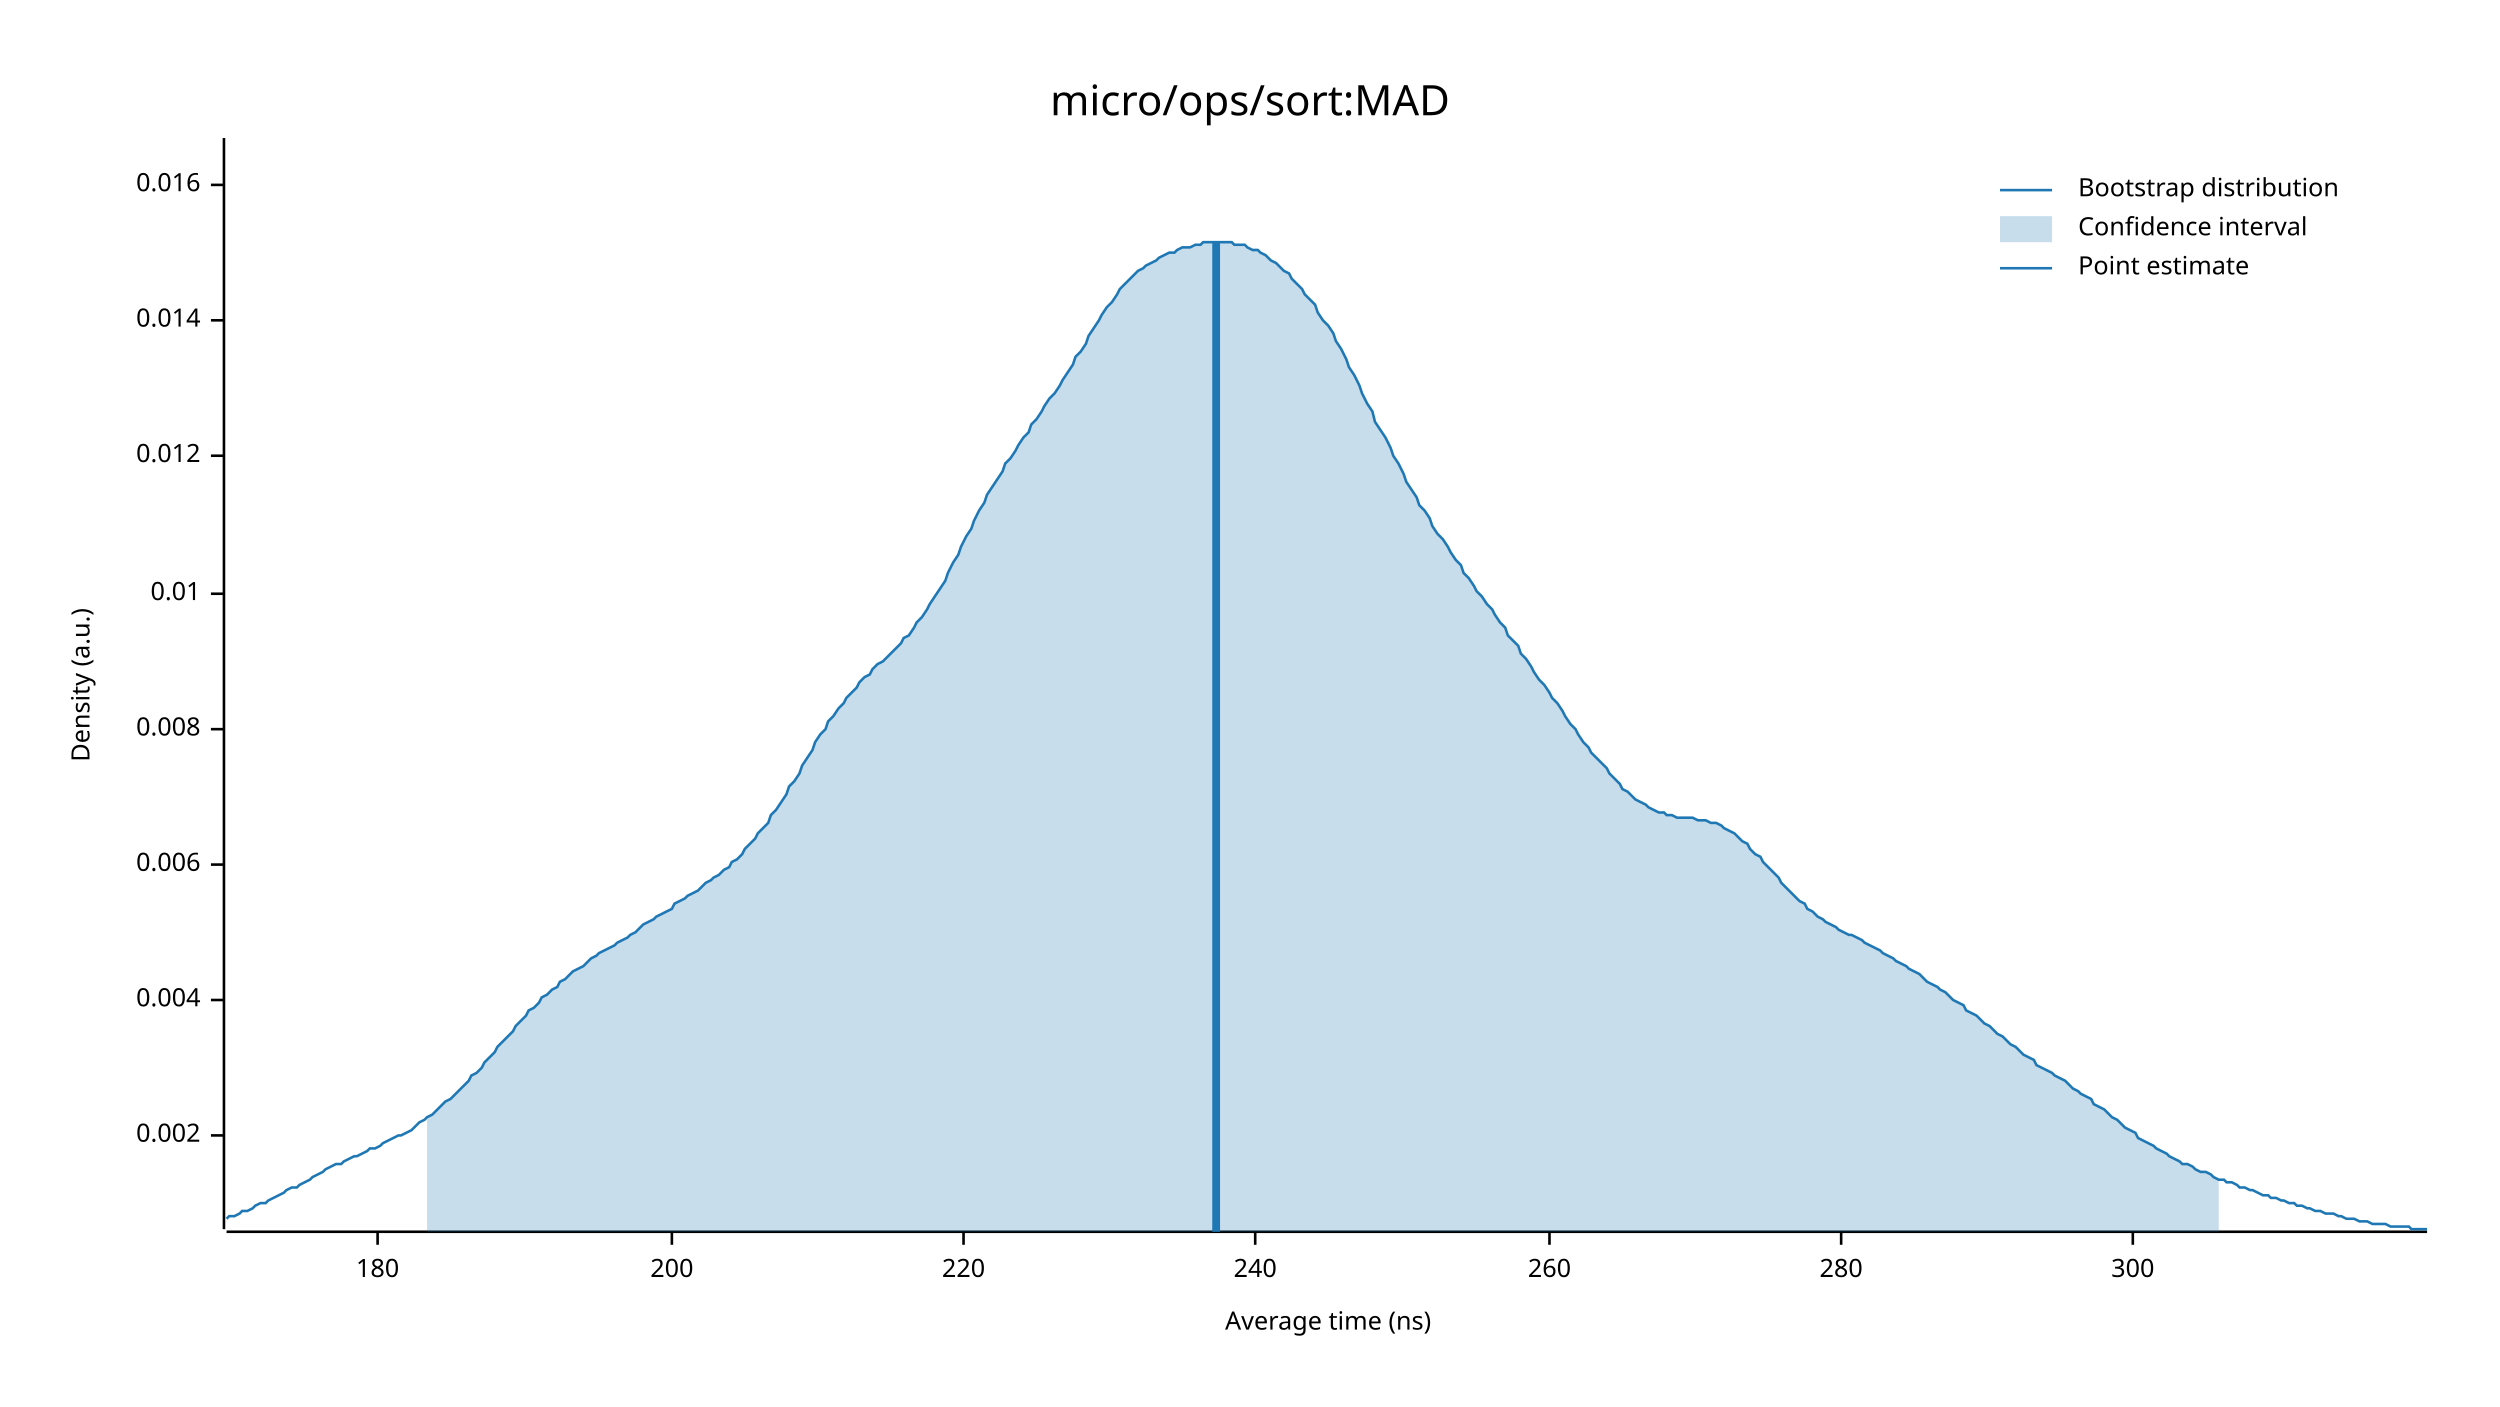
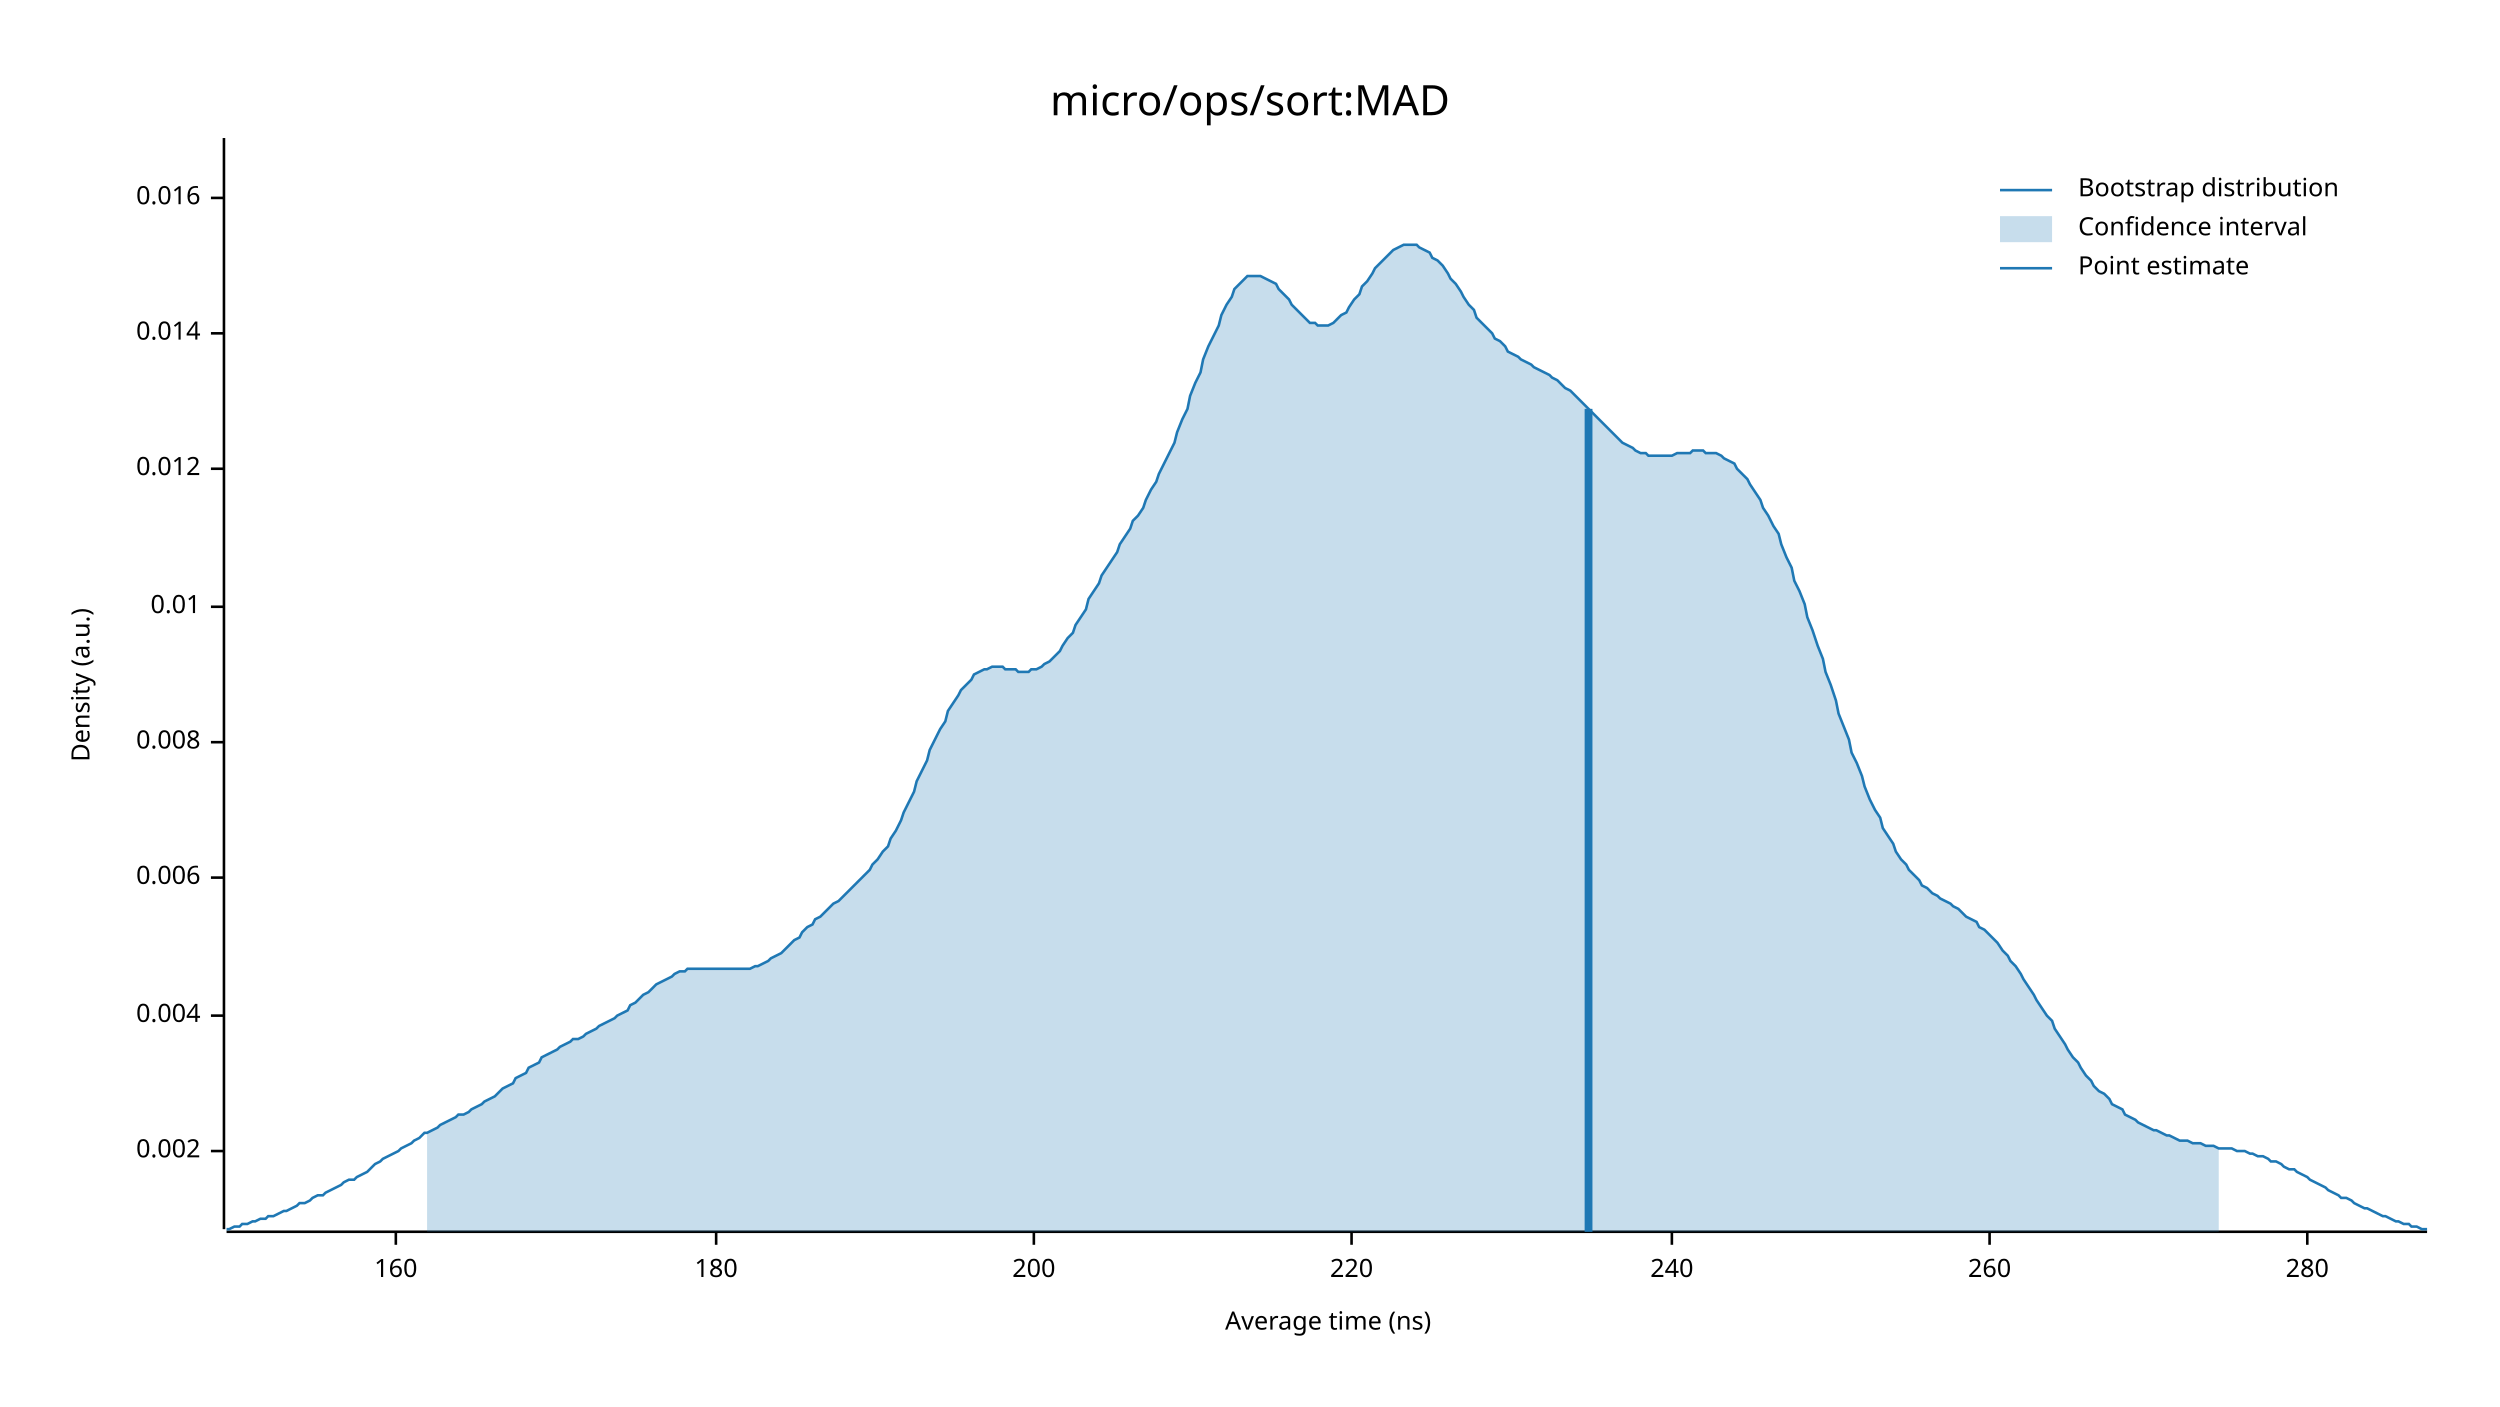
<svg xmlns="http://www.w3.org/2000/svg" width="960" height="540" viewBox="0 0 960 540">
  <text x="480" y="32" dy="0.76em" text-anchor="middle" font-family="sans-serif" font-size="16.129" opacity="1" fill="#000000">
micro/ops/sort:MAD
</text>
  <text x="27" y="263" dy="0.76em" text-anchor="middle" font-family="sans-serif" font-size="9.677" opacity="1" fill="#000000" transform="rotate(270, 27, 263)">
Density (a.u.)
</text>
  <text x="510" y="513" dy="-0.5ex" text-anchor="middle" font-family="sans-serif" font-size="9.677" opacity="1" fill="#000000">
Average time (ns)
</text>
  <polyline fill="none" opacity="1" stroke="#000000" stroke-width="1" points="86,53 86,472 " />
-   <text x="77" y="436" dy="0.5ex" text-anchor="end" font-family="sans-serif" font-size="9.677" opacity="1" fill="#000000">
+   <text x="77" y="442" dy="0.5ex" text-anchor="end" font-family="sans-serif" font-size="9.677" opacity="1" fill="#000000">
0.002
</text>
-   <polyline fill="none" opacity="1" stroke="#000000" stroke-width="1" points="81,436 86,436 " />
-   <text x="77" y="384" dy="0.5ex" text-anchor="end" font-family="sans-serif" font-size="9.677" opacity="1" fill="#000000">
+   <polyline fill="none" opacity="1" stroke="#000000" stroke-width="1" points="81,442 86,442 " />
+   <text x="77" y="390" dy="0.5ex" text-anchor="end" font-family="sans-serif" font-size="9.677" opacity="1" fill="#000000">
0.004
</text>
-   <polyline fill="none" opacity="1" stroke="#000000" stroke-width="1" points="81,384 86,384 " />
-   <text x="77" y="332" dy="0.5ex" text-anchor="end" font-family="sans-serif" font-size="9.677" opacity="1" fill="#000000">
+   <polyline fill="none" opacity="1" stroke="#000000" stroke-width="1" points="81,390 86,390 " />
+   <text x="77" y="337" dy="0.5ex" text-anchor="end" font-family="sans-serif" font-size="9.677" opacity="1" fill="#000000">
0.006
</text>
-   <polyline fill="none" opacity="1" stroke="#000000" stroke-width="1" points="81,332 86,332 " />
-   <text x="77" y="280" dy="0.5ex" text-anchor="end" font-family="sans-serif" font-size="9.677" opacity="1" fill="#000000">
+   <polyline fill="none" opacity="1" stroke="#000000" stroke-width="1" points="81,337 86,337 " />
+   <text x="77" y="285" dy="0.5ex" text-anchor="end" font-family="sans-serif" font-size="9.677" opacity="1" fill="#000000">
0.008
</text>
-   <polyline fill="none" opacity="1" stroke="#000000" stroke-width="1" points="81,280 86,280 " />
-   <text x="77" y="228" dy="0.5ex" text-anchor="end" font-family="sans-serif" font-size="9.677" opacity="1" fill="#000000">
+   <polyline fill="none" opacity="1" stroke="#000000" stroke-width="1" points="81,285 86,285 " />
+   <text x="77" y="233" dy="0.5ex" text-anchor="end" font-family="sans-serif" font-size="9.677" opacity="1" fill="#000000">
0.01
</text>
-   <polyline fill="none" opacity="1" stroke="#000000" stroke-width="1" points="81,228 86,228 " />
-   <text x="77" y="175" dy="0.5ex" text-anchor="end" font-family="sans-serif" font-size="9.677" opacity="1" fill="#000000">
+   <polyline fill="none" opacity="1" stroke="#000000" stroke-width="1" points="81,233 86,233 " />
+   <text x="77" y="180" dy="0.5ex" text-anchor="end" font-family="sans-serif" font-size="9.677" opacity="1" fill="#000000">
0.012
</text>
-   <polyline fill="none" opacity="1" stroke="#000000" stroke-width="1" points="81,175 86,175 " />
-   <text x="77" y="123" dy="0.5ex" text-anchor="end" font-family="sans-serif" font-size="9.677" opacity="1" fill="#000000">
+   <polyline fill="none" opacity="1" stroke="#000000" stroke-width="1" points="81,180 86,180 " />
+   <text x="77" y="128" dy="0.5ex" text-anchor="end" font-family="sans-serif" font-size="9.677" opacity="1" fill="#000000">
0.014
</text>
-   <polyline fill="none" opacity="1" stroke="#000000" stroke-width="1" points="81,123 86,123 " />
-   <text x="77" y="71" dy="0.5ex" text-anchor="end" font-family="sans-serif" font-size="9.677" opacity="1" fill="#000000">
+   <polyline fill="none" opacity="1" stroke="#000000" stroke-width="1" points="81,128 86,128 " />
+   <text x="77" y="76" dy="0.5ex" text-anchor="end" font-family="sans-serif" font-size="9.677" opacity="1" fill="#000000">
0.016
</text>
-   <polyline fill="none" opacity="1" stroke="#000000" stroke-width="1" points="81,71 86,71 " />
+   <polyline fill="none" opacity="1" stroke="#000000" stroke-width="1" points="81,76 86,76 " />
  <polyline fill="none" opacity="1" stroke="#000000" stroke-width="1" points="87,473 932,473 " />
-   <text x="145" y="483" dy="0.76em" text-anchor="middle" font-family="sans-serif" font-size="9.677" opacity="1" fill="#000000">
+   <text x="152" y="483" dy="0.76em" text-anchor="middle" font-family="sans-serif" font-size="9.677" opacity="1" fill="#000000">
+ 160
+ </text>
+   <polyline fill="none" opacity="1" stroke="#000000" stroke-width="1" points="152,473 152,478 " />
+   <text x="275" y="483" dy="0.76em" text-anchor="middle" font-family="sans-serif" font-size="9.677" opacity="1" fill="#000000">
180
</text>
-   <polyline fill="none" opacity="1" stroke="#000000" stroke-width="1" points="145,473 145,478 " />
-   <text x="258" y="483" dy="0.76em" text-anchor="middle" font-family="sans-serif" font-size="9.677" opacity="1" fill="#000000">
+   <polyline fill="none" opacity="1" stroke="#000000" stroke-width="1" points="275,473 275,478 " />
+   <text x="397" y="483" dy="0.76em" text-anchor="middle" font-family="sans-serif" font-size="9.677" opacity="1" fill="#000000">
200
</text>
-   <polyline fill="none" opacity="1" stroke="#000000" stroke-width="1" points="258,473 258,478 " />
-   <text x="370" y="483" dy="0.76em" text-anchor="middle" font-family="sans-serif" font-size="9.677" opacity="1" fill="#000000">
+   <polyline fill="none" opacity="1" stroke="#000000" stroke-width="1" points="397,473 397,478 " />
+   <text x="519" y="483" dy="0.76em" text-anchor="middle" font-family="sans-serif" font-size="9.677" opacity="1" fill="#000000">
220
</text>
-   <polyline fill="none" opacity="1" stroke="#000000" stroke-width="1" points="370,473 370,478 " />
-   <text x="482" y="483" dy="0.76em" text-anchor="middle" font-family="sans-serif" font-size="9.677" opacity="1" fill="#000000">
+   <polyline fill="none" opacity="1" stroke="#000000" stroke-width="1" points="519,473 519,478 " />
+   <text x="642" y="483" dy="0.76em" text-anchor="middle" font-family="sans-serif" font-size="9.677" opacity="1" fill="#000000">
240
</text>
-   <polyline fill="none" opacity="1" stroke="#000000" stroke-width="1" points="482,473 482,478 " />
-   <text x="595" y="483" dy="0.76em" text-anchor="middle" font-family="sans-serif" font-size="9.677" opacity="1" fill="#000000">
+   <polyline fill="none" opacity="1" stroke="#000000" stroke-width="1" points="642,473 642,478 " />
+   <text x="764" y="483" dy="0.76em" text-anchor="middle" font-family="sans-serif" font-size="9.677" opacity="1" fill="#000000">
260
</text>
-   <polyline fill="none" opacity="1" stroke="#000000" stroke-width="1" points="595,473 595,478 " />
-   <text x="707" y="483" dy="0.76em" text-anchor="middle" font-family="sans-serif" font-size="9.677" opacity="1" fill="#000000">
+   <polyline fill="none" opacity="1" stroke="#000000" stroke-width="1" points="764,473 764,478 " />
+   <text x="886" y="483" dy="0.76em" text-anchor="middle" font-family="sans-serif" font-size="9.677" opacity="1" fill="#000000">
280
</text>
-   <polyline fill="none" opacity="1" stroke="#000000" stroke-width="1" points="707,473 707,478 " />
-   <text x="819" y="483" dy="0.76em" text-anchor="middle" font-family="sans-serif" font-size="9.677" opacity="1" fill="#000000">
- 300
- </text>
-   <polyline fill="none" opacity="1" stroke="#000000" stroke-width="1" points="819,473 819,478 " />
-   <polyline fill="none" opacity="1" stroke="#1F78B4" stroke-width="1" points="87,468 88,467 90,467 92,466 93,465 95,465 97,464 98,463 100,462 102,462 103,461 105,460 107,459 109,458 110,457 112,456 114,456 115,455 117,454 119,453 120,452 122,451 124,450 125,449 127,448 129,447 131,447 132,446 134,445 136,444 137,444 139,443 141,442 142,441 144,441 146,440 147,439 149,438 151,437 153,436 154,436 156,435 158,434 159,433 161,431 163,430 164,429 166,428 168,426 169,425 171,423 173,422 175,420 176,419 178,417 180,415 181,413 183,412 185,410 186,408 188,406 190,404 191,402 193,400 195,398 197,396 198,394 200,392 202,390 203,388 205,387 207,385 208,383 210,382 212,380 214,379 215,377 217,376 219,374 220,373 222,372 224,371 225,370 227,368 229,367 230,366 232,365 234,364 236,363 237,362 239,361 241,360 242,359 244,358 246,356 247,355 249,354 251,353 252,352 254,351 256,350 258,349 259,347 261,346 263,345 264,344 266,343 268,342 269,341 271,339 273,338 274,337 276,336 278,334 280,333 281,331 283,330 285,328 286,326 288,324 290,322 291,320 293,318 295,316 296,313 298,311 300,308 302,305 303,302 305,300 307,297 308,294 310,291 312,288 313,285 315,282 317,280 318,277 320,275 322,272 324,270 325,268 327,266 329,264 330,262 332,260 334,259 335,257 337,255 339,254 341,252 342,251 344,249 346,247 347,245 349,244 351,241 352,239 354,237 356,234 357,232 359,229 361,226 363,223 364,220 366,216 368,213 369,210 371,206 373,203 374,200 376,196 378,193 379,190 381,187 383,184 385,181 386,178 388,176 390,173 391,171 393,168 395,166 396,163 398,161 400,158 401,156 403,153 405,151 407,148 408,146 410,143 412,140 413,137 415,135 417,132 418,129 420,126 422,123 423,121 425,118 427,116 429,113 430,111 432,109 434,107 435,106 437,104 439,103 440,102 442,101 444,100 445,99 447,98 449,97 451,97 452,96 454,95 456,95 457,95 459,94 461,94 462,93 464,93 466,93 468,93 469,93 471,93 473,93 474,94 476,94 478,94 479,95 481,96 483,96 484,97 486,98 488,100 490,101 491,102 493,104 495,105 496,107 498,109 500,111 501,113 503,115 505,117 506,120 508,123 510,125 512,128 513,131 515,134 517,138 518,141 520,144 522,148 523,151 525,155 527,158 528,162 530,165 532,168 534,172 535,175 537,178 539,182 540,185 542,188 544,191 545,194 547,196 549,199 550,202 552,205 554,207 556,210 557,212 559,215 561,217 562,220 564,222 566,225 567,227 569,229 571,232 573,234 574,236 576,239 578,241 579,244 581,246 583,248 584,251 586,253 588,256 589,258 591,261 593,263 595,266 596,268 598,270 600,273 601,275 603,278 605,280 606,282 608,285 610,287 611,289 613,291 615,293 617,295 618,297 620,299 622,301 623,303 625,304 627,306 628,307 630,308 632,309 633,310 635,311 637,312 639,312 640,313 642,313 644,314 645,314 647,314 649,314 650,314 652,315 654,315 655,315 657,316 659,316 661,317 662,318 664,319 666,320 667,321 669,323 671,324 672,326 674,328 676,329 677,331 679,333 681,335 683,337 684,339 686,341 688,343 689,344 691,346 693,347 694,349 696,350 698,352 700,353 701,354 703,355 705,356 706,357 708,358 710,359 711,359 713,360 715,361 716,362 718,363 720,364 722,365 723,366 725,367 727,368 728,369 730,370 732,371 733,372 735,373 737,374 738,375 740,377 742,378 744,379 745,380 747,381 749,383 750,384 752,385 754,386 755,388 757,389 759,390 760,391 762,393 764,394 766,396 767,397 769,398 771,400 772,401 774,402 776,404 777,405 779,406 781,407 782,409 784,410 786,411 788,412 789,413 791,414 793,415 794,416 796,418 798,419 799,420 801,421 803,422 804,424 806,425 808,426 810,428 811,429 813,430 815,432 816,433 818,434 820,435 821,437 823,438 825,439 827,440 828,441 830,442 832,443 833,444 835,445 837,446 838,447 840,447 842,448 843,449 845,450 847,450 849,451 850,452 852,453 854,453 855,454 857,454 859,455 860,456 862,456 864,457 865,457 867,458 869,459 871,459 872,460 874,460 876,461 877,461 879,462 881,462 882,463 884,463 886,464 887,464 889,465 891,465 893,466 894,466 896,466 898,467 899,467 901,468 903,468 904,468 906,469 908,469 909,469 911,470 913,470 915,470 916,470 918,471 920,471 921,471 923,471 925,471 926,472 928,472 930,472 932,472 " />
-   <polygon opacity="0.25" fill="#1F78B4" points="164,429 166,428 168,426 169,425 171,423 173,422 175,420 176,419 178,417 180,415 181,413 183,412 185,410 186,408 188,406 190,404 191,402 193,400 195,398 197,396 198,394 200,392 202,390 203,388 205,387 207,385 208,383 210,382 212,380 214,379 215,377 217,376 219,374 220,373 222,372 224,371 225,370 227,368 229,367 230,366 232,365 234,364 236,363 237,362 239,361 241,360 242,359 244,358 246,356 247,355 249,354 251,353 252,352 254,351 256,350 258,349 259,347 261,346 263,345 264,344 266,343 268,342 269,341 271,339 273,338 274,337 276,336 278,334 280,333 281,331 283,330 285,328 286,326 288,324 290,322 291,320 293,318 295,316 296,313 298,311 300,308 302,305 303,302 305,300 307,297 308,294 310,291 312,288 313,285 315,282 317,280 318,277 320,275 322,272 324,270 325,268 327,266 329,264 330,262 332,260 334,259 335,257 337,255 339,254 341,252 342,251 344,249 346,247 347,245 349,244 351,241 352,239 354,237 356,234 357,232 359,229 361,226 363,223 364,220 366,216 368,213 369,210 371,206 373,203 374,200 376,196 378,193 379,190 381,187 383,184 385,181 386,178 388,176 390,173 391,171 393,168 395,166 396,163 398,161 400,158 401,156 403,153 405,151 407,148 408,146 410,143 412,140 413,137 415,135 417,132 418,129 420,126 422,123 423,121 425,118 427,116 429,113 430,111 432,109 434,107 435,106 437,104 439,103 440,102 442,101 444,100 445,99 447,98 449,97 451,97 452,96 454,95 456,95 457,95 459,94 461,94 462,93 464,93 466,93 468,93 469,93 471,93 473,93 474,94 476,94 478,94 479,95 481,96 483,96 484,97 486,98 488,100 490,101 491,102 493,104 495,105 496,107 498,109 500,111 501,113 503,115 505,117 506,120 508,123 510,125 512,128 513,131 515,134 517,138 518,141 520,144 522,148 523,151 525,155 527,158 528,162 530,165 532,168 534,172 535,175 537,178 539,182 540,185 542,188 544,191 545,194 547,196 549,199 550,202 552,205 554,207 556,210 557,212 559,215 561,217 562,220 564,222 566,225 567,227 569,229 571,232 573,234 574,236 576,239 578,241 579,244 581,246 583,248 584,251 586,253 588,256 589,258 591,261 593,263 595,266 596,268 598,270 600,273 601,275 603,278 605,280 606,282 608,285 610,287 611,289 613,291 615,293 617,295 618,297 620,299 622,301 623,303 625,304 627,306 628,307 630,308 632,309 633,310 635,311 637,312 639,312 640,313 642,313 644,314 645,314 647,314 649,314 650,314 652,315 654,315 655,315 657,316 659,316 661,317 662,318 664,319 666,320 667,321 669,323 671,324 672,326 674,328 676,329 677,331 679,333 681,335 683,337 684,339 686,341 688,343 689,344 691,346 693,347 694,349 696,350 698,352 700,353 701,354 703,355 705,356 706,357 708,358 710,359 711,359 713,360 715,361 716,362 718,363 720,364 722,365 723,366 725,367 727,368 728,369 730,370 732,371 733,372 735,373 737,374 738,375 740,377 742,378 744,379 745,380 747,381 749,383 750,384 752,385 754,386 755,388 757,389 759,390 760,391 762,393 764,394 766,396 767,397 769,398 771,400 772,401 774,402 776,404 777,405 779,406 781,407 782,409 784,410 786,411 788,412 789,413 791,414 793,415 794,416 796,418 798,419 799,420 801,421 803,422 804,424 806,425 808,426 810,428 811,429 813,430 815,432 816,433 818,434 820,435 821,437 823,438 825,439 827,440 828,441 830,442 832,443 833,444 835,445 837,446 838,447 840,447 842,448 843,449 845,450 847,450 849,451 850,452 852,453 852,473 164,473 " />
-   <polyline fill="none" opacity="1" stroke="#1F78B4" stroke-width="3" points="467,473 467,93 " />
+   <polyline fill="none" opacity="1" stroke="#000000" stroke-width="1" points="886,473 886,478 " />
+   <polyline fill="none" opacity="1" stroke="#1F78B4" stroke-width="1" points="87,472 88,472 90,471 92,471 93,470 95,470 97,469 98,469 100,468 102,468 103,467 105,467 107,466 109,465 110,465 112,464 114,463 115,462 117,462 119,461 120,460 122,459 124,459 125,458 127,457 129,456 131,455 132,454 134,453 136,453 137,452 139,451 141,450 142,449 144,447 146,446 147,445 149,444 151,443 153,442 154,441 156,440 158,439 159,438 161,437 163,435 164,435 166,434 168,433 169,432 171,431 173,430 175,429 176,428 178,428 180,427 181,426 183,425 185,424 186,423 188,422 190,421 191,420 193,418 195,417 197,416 198,414 200,413 202,412 203,410 205,409 207,408 208,406 210,405 212,404 214,403 215,402 217,401 219,400 220,399 222,399 224,398 225,397 227,396 229,395 230,394 232,393 234,392 236,391 237,390 239,389 241,388 242,386 244,385 246,383 247,382 249,381 251,379 252,378 254,377 256,376 258,375 259,374 261,373 263,373 264,372 266,372 268,372 269,372 271,372 273,372 274,372 276,372 278,372 280,372 281,372 283,372 285,372 286,372 288,372 290,371 291,371 293,370 295,369 296,368 298,367 300,366 302,364 303,363 305,361 307,360 308,358 310,356 312,355 313,353 315,352 317,350 318,349 320,347 322,346 324,344 325,343 327,341 329,339 330,338 332,336 334,334 335,332 337,330 339,327 341,325 342,322 344,319 346,315 347,312 349,308 351,304 352,300 354,296 356,292 357,288 359,284 361,280 363,277 364,273 366,270 368,267 369,265 371,263 373,261 374,259 376,258 378,257 379,257 381,256 383,256 385,256 386,257 388,257 390,257 391,258 393,258 395,258 396,257 398,257 400,256 401,255 403,254 405,252 407,250 408,248 410,245 412,243 413,240 415,237 417,234 418,230 420,227 422,224 423,221 425,218 427,215 429,212 430,209 432,206 434,203 435,200 437,198 439,195 440,192 442,188 444,185 445,182 447,178 449,174 451,170 452,166 454,161 456,157 457,152 459,147 461,143 462,138 464,133 466,129 468,125 469,121 471,117 473,114 474,111 476,109 478,107 479,106 481,106 483,106 484,106 486,107 488,108 490,109 491,111 493,113 495,115 496,117 498,119 500,121 501,122 503,124 505,124 506,125 508,125 510,125 512,124 513,123 515,121 517,120 518,118 520,115 522,113 523,110 525,108 527,105 528,103 530,101 532,99 534,97 535,96 537,95 539,94 540,94 542,94 544,94 545,95 547,96 549,97 550,99 552,100 554,102 556,105 557,107 559,109 561,112 562,114 564,117 566,119 567,122 569,124 571,126 573,128 574,130 576,131 578,133 579,135 581,136 583,137 584,138 586,139 588,140 589,141 591,142 593,143 595,144 596,145 598,146 600,148 601,149 603,150 605,152 606,153 608,155 610,157 611,158 613,160 615,162 617,164 618,165 620,167 622,169 623,170 625,171 627,172 628,173 630,174 632,174 633,175 635,175 637,175 639,175 640,175 642,175 644,174 645,174 647,174 649,174 650,173 652,173 654,173 655,174 657,174 659,174 661,175 662,176 664,177 666,178 667,180 669,182 671,184 672,186 674,189 676,192 677,195 679,198 681,202 683,205 684,209 686,214 688,218 689,223 691,227 693,232 694,237 696,242 698,248 700,253 701,258 703,263 705,269 706,274 708,279 710,284 711,289 713,293 715,298 716,302 718,307 720,311 722,314 723,318 725,321 727,324 728,327 730,330 732,332 733,334 735,336 737,338 738,340 740,341 742,343 744,344 745,345 747,346 749,347 750,348 752,349 754,351 755,352 757,353 759,354 760,356 762,357 764,359 766,361 767,362 769,365 771,367 772,369 774,371 776,374 777,376 779,379 781,382 782,384 784,387 786,390 788,392 789,395 791,398 793,401 794,403 796,406 798,408 799,410 801,413 803,415 804,417 806,419 808,420 810,422 811,424 813,425 815,426 816,428 818,429 820,430 821,431 823,432 825,433 827,434 828,434 830,435 832,436 833,436 835,437 837,438 838,438 840,438 842,439 843,439 845,439 847,440 849,440 850,440 852,441 854,441 855,441 857,441 859,442 860,442 862,442 864,443 865,443 867,444 869,444 871,445 872,446 874,446 876,447 877,448 879,449 881,449 882,450 884,451 886,452 887,453 889,454 891,455 893,456 894,457 896,458 898,459 899,460 901,460 903,461 904,462 906,463 908,464 909,464 911,465 913,466 915,467 916,467 918,468 920,469 921,469 923,470 925,470 926,471 928,471 930,472 932,472 " />
+   <polygon opacity="0.25" fill="#1F78B4" points="164,435 166,434 168,433 169,432 171,431 173,430 175,429 176,428 178,428 180,427 181,426 183,425 185,424 186,423 188,422 190,421 191,420 193,418 195,417 197,416 198,414 200,413 202,412 203,410 205,409 207,408 208,406 210,405 212,404 214,403 215,402 217,401 219,400 220,399 222,399 224,398 225,397 227,396 229,395 230,394 232,393 234,392 236,391 237,390 239,389 241,388 242,386 244,385 246,383 247,382 249,381 251,379 252,378 254,377 256,376 258,375 259,374 261,373 263,373 264,372 266,372 268,372 269,372 271,372 273,372 274,372 276,372 278,372 280,372 281,372 283,372 285,372 286,372 288,372 290,371 291,371 293,370 295,369 296,368 298,367 300,366 302,364 303,363 305,361 307,360 308,358 310,356 312,355 313,353 315,352 317,350 318,349 320,347 322,346 324,344 325,343 327,341 329,339 330,338 332,336 334,334 335,332 337,330 339,327 341,325 342,322 344,319 346,315 347,312 349,308 351,304 352,300 354,296 356,292 357,288 359,284 361,280 363,277 364,273 366,270 368,267 369,265 371,263 373,261 374,259 376,258 378,257 379,257 381,256 383,256 385,256 386,257 388,257 390,257 391,258 393,258 395,258 396,257 398,257 400,256 401,255 403,254 405,252 407,250 408,248 410,245 412,243 413,240 415,237 417,234 418,230 420,227 422,224 423,221 425,218 427,215 429,212 430,209 432,206 434,203 435,200 437,198 439,195 440,192 442,188 444,185 445,182 447,178 449,174 451,170 452,166 454,161 456,157 457,152 459,147 461,143 462,138 464,133 466,129 468,125 469,121 471,117 473,114 474,111 476,109 478,107 479,106 481,106 483,106 484,106 486,107 488,108 490,109 491,111 493,113 495,115 496,117 498,119 500,121 501,122 503,124 505,124 506,125 508,125 510,125 512,124 513,123 515,121 517,120 518,118 520,115 522,113 523,110 525,108 527,105 528,103 530,101 532,99 534,97 535,96 537,95 539,94 540,94 542,94 544,94 545,95 547,96 549,97 550,99 552,100 554,102 556,105 557,107 559,109 561,112 562,114 564,117 566,119 567,122 569,124 571,126 573,128 574,130 576,131 578,133 579,135 581,136 583,137 584,138 586,139 588,140 589,141 591,142 593,143 595,144 596,145 598,146 600,148 601,149 603,150 605,152 606,153 608,155 610,157 611,158 613,160 615,162 617,164 618,165 620,167 622,169 623,170 625,171 627,172 628,173 630,174 632,174 633,175 635,175 637,175 639,175 640,175 642,175 644,174 645,174 647,174 649,174 650,173 652,173 654,173 655,174 657,174 659,174 661,175 662,176 664,177 666,178 667,180 669,182 671,184 672,186 674,189 676,192 677,195 679,198 681,202 683,205 684,209 686,214 688,218 689,223 691,227 693,232 694,237 696,242 698,248 700,253 701,258 703,263 705,269 706,274 708,279 710,284 711,289 713,293 715,298 716,302 718,307 720,311 722,314 723,318 725,321 727,324 728,327 730,330 732,332 733,334 735,336 737,338 738,340 740,341 742,343 744,344 745,345 747,346 749,347 750,348 752,349 754,351 755,352 757,353 759,354 760,356 762,357 764,359 766,361 767,362 769,365 771,367 772,369 774,371 776,374 777,376 779,379 781,382 782,384 784,387 786,390 788,392 789,395 791,398 793,401 794,403 796,406 798,408 799,410 801,413 803,415 804,417 806,419 808,420 810,422 811,424 813,425 815,426 816,428 818,429 820,430 821,431 823,432 825,433 827,434 828,434 830,435 832,436 833,436 835,437 837,438 838,438 840,438 842,439 843,439 845,439 847,440 849,440 850,440 852,441 852,473 164,473 " />
+   <polyline fill="none" opacity="1" stroke="#1F78B4" stroke-width="3" points="610,473 610,157 " />
  <text x="798" y="68" dy="0.76em" text-anchor="start" font-family="sans-serif" font-size="9.677" opacity="1" fill="#000000">
Bootstrap distribution
</text>
  <text x="798" y="83" dy="0.76em" text-anchor="start" font-family="sans-serif" font-size="9.677" opacity="1" fill="#000000">
Confidence interval
</text>
  <text x="798" y="98" dy="0.76em" text-anchor="start" font-family="sans-serif" font-size="9.677" opacity="1" fill="#000000">
Point estimate
</text>
  <polyline fill="none" opacity="1" stroke="#1F78B4" stroke-width="1" points="768,73 788,73 " />
  <rect x="768" y="83" width="20" height="10" opacity="0.25" fill="#1F78B4" stroke="none" />
  <polyline fill="none" opacity="1" stroke="#1F78B4" stroke-width="1" points="768,103 788,103 " />
</svg>
